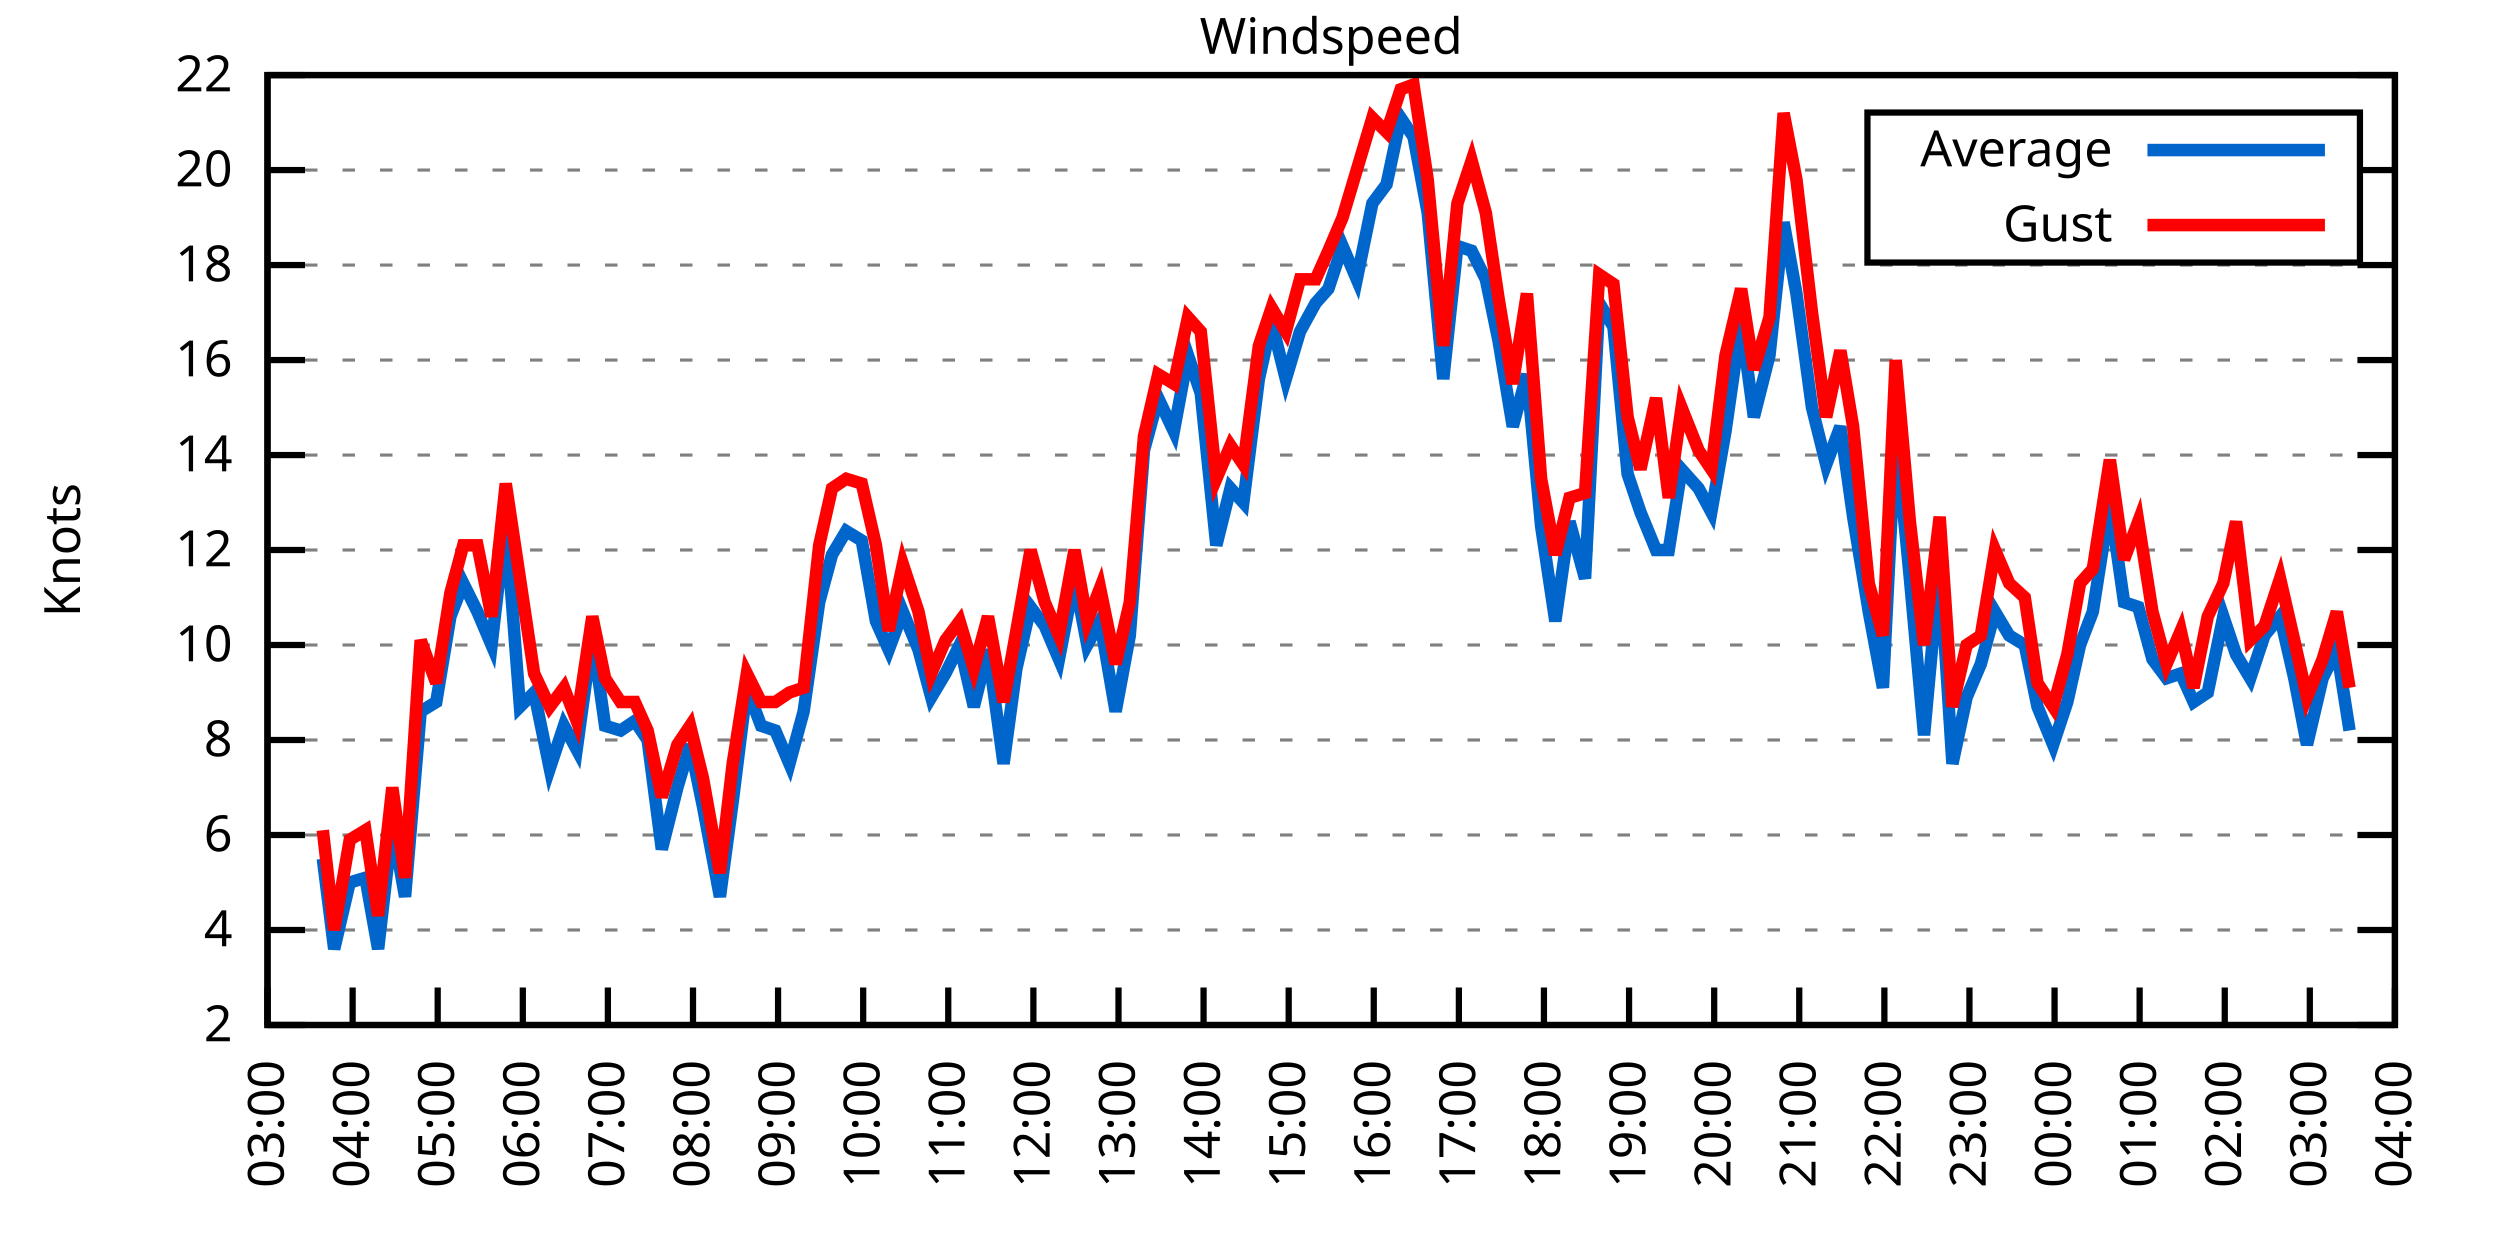
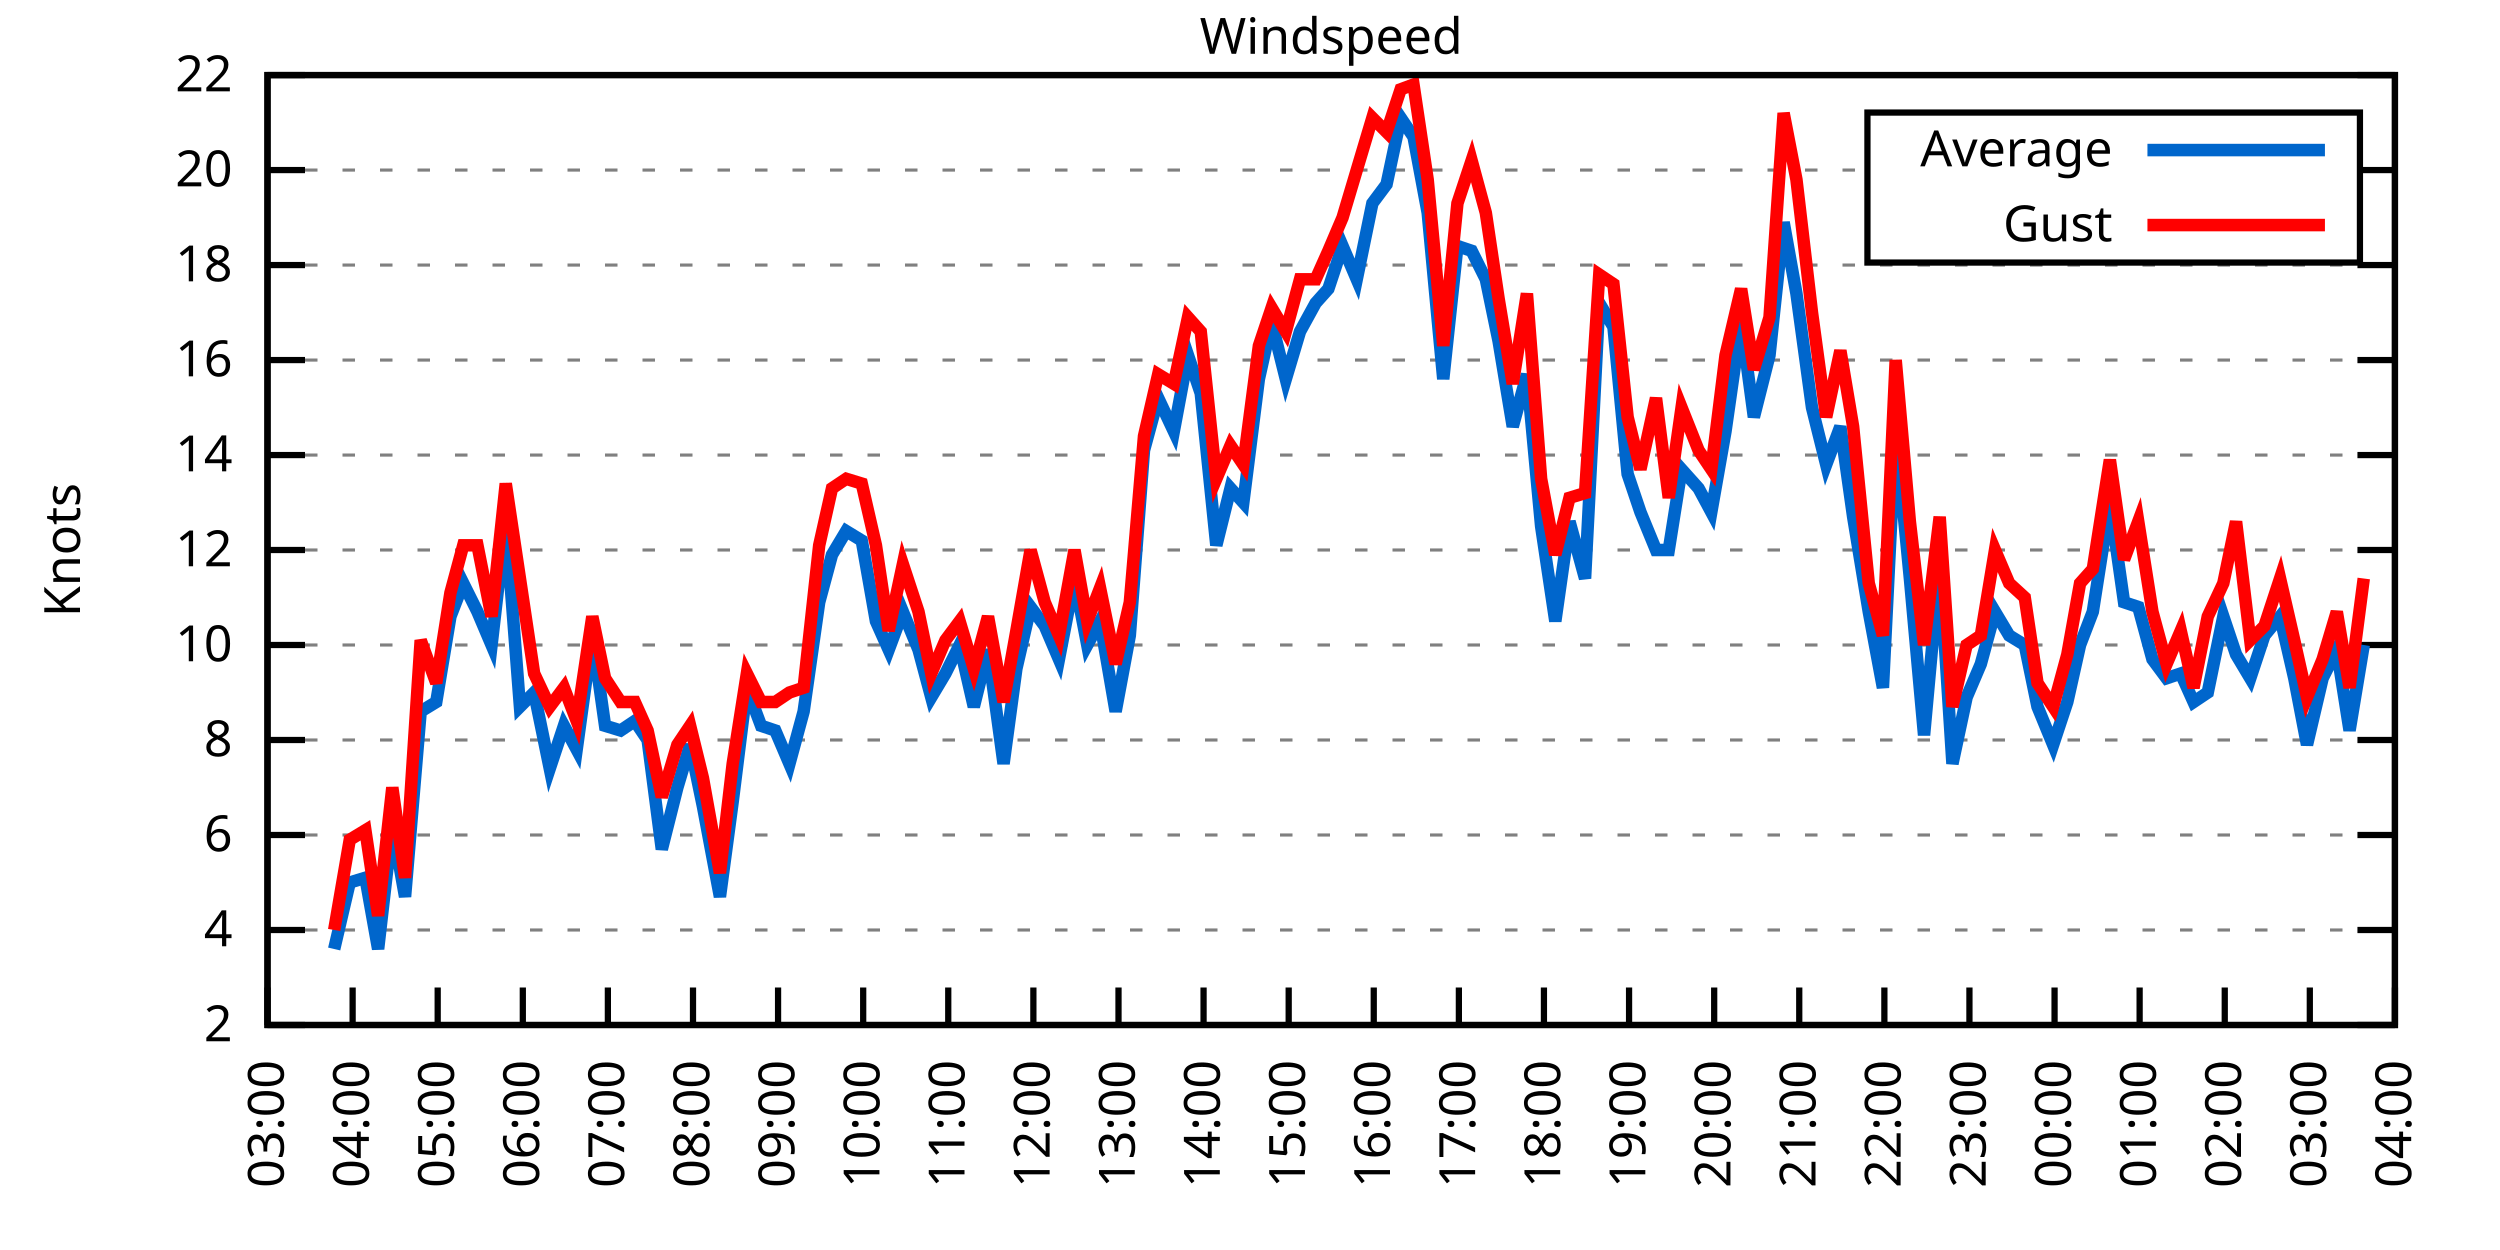
<svg xmlns="http://www.w3.org/2000/svg" xmlns:xlink="http://www.w3.org/1999/xlink" width="400" height="200" viewBox="0 0 400 200">
  <g id="gnuplot_canvas">
    <rect x="0" y="0" width="400" height="200" fill="none" />
    <defs>
      <circle id="gpDot" r="0.5" stroke-width="0.5" stroke="currentColor" />
      <path id="gpPt0" stroke-width="0.333" stroke="currentColor" d="M-1,0 h2 M0,-1 v2" />
      <path id="gpPt1" stroke-width="0.333" stroke="currentColor" d="M-1,-1 L1,1 M1,-1 L-1,1" />
      <path id="gpPt2" stroke-width="0.333" stroke="currentColor" d="M-1,0 L1,0 M0,-1 L0,1 M-1,-1 L1,1 M-1,1 L1,-1" />
      <rect id="gpPt3" stroke-width="0.333" stroke="currentColor" x="-1" y="-1" width="2" height="2" />
      <rect id="gpPt4" stroke-width="0.333" stroke="currentColor" fill="currentColor" x="-1" y="-1" width="2" height="2" />
      <circle id="gpPt5" stroke-width="0.333" stroke="currentColor" cx="0" cy="0" r="1" />
      <use xlink:href="#gpPt5" id="gpPt6" fill="currentColor" stroke="none" />
      <path id="gpPt7" stroke-width="0.333" stroke="currentColor" d="M0,-1.33 L-1.33,0.67 L1.33,0.67 z" />
      <use xlink:href="#gpPt7" id="gpPt8" fill="currentColor" stroke="none" />
      <use xlink:href="#gpPt7" id="gpPt9" stroke="currentColor" transform="rotate(180)" />
      <use xlink:href="#gpPt9" id="gpPt10" fill="currentColor" stroke="none" />
      <use xlink:href="#gpPt3" id="gpPt11" stroke="currentColor" transform="rotate(45)" />
      <use xlink:href="#gpPt11" id="gpPt12" fill="currentColor" stroke="none" />
      <path id="gpPt13" stroke-width="0.333" stroke="currentColor" d="M0,1.330 L1.265,0.411 L0.782,-1.067 L-0.782,-1.076 L-1.265,0.411 z" />
      <use xlink:href="#gpPt13" id="gpPt14" fill="currentColor" stroke="none" />
      <filter id="textbox" filterUnits="objectBoundingBox" x="0" y="0" height="1" width="1">
        <feFlood flood-color="white" flood-opacity="1" result="bgnd" />
        <feComposite in="SourceGraphic" in2="bgnd" operator="atop" />
      </filter>
      <filter id="greybox" filterUnits="objectBoundingBox" x="0" y="0" height="1" width="1">
        <feFlood flood-color="lightgrey" flood-opacity="1" result="grey" />
        <feComposite in="SourceGraphic" in2="grey" operator="atop" />
      </filter>
    </defs>
    <g fill="none" color="white" stroke="currentColor" stroke-width="1.00" stroke-linecap="butt" stroke-linejoin="miter">
</g>
    <g fill="none" color="black" stroke="currentColor" stroke-width="1.00" stroke-linecap="butt" stroke-linejoin="miter">
      <g stroke="none" shape-rendering="crispEdges">
        <polygon fill="rgb(255, 255, 255)" points="42.80,164.00 383.18,164.00 383.18,12.02 42.80,12.02 " />
      </g>
    </g>
    <g fill="none" color="black" stroke="currentColor" stroke-width="1.00" stroke-linecap="butt" stroke-linejoin="miter">
</g>
    <g fill="none" color="black" stroke="black" stroke-width="0.50" stroke-linecap="butt" stroke-linejoin="miter">
</g>
    <g fill="none" color="gray" stroke="currentColor" stroke-width="0.50" stroke-linecap="butt" stroke-linejoin="miter">
      <path stroke="gray" stroke-dasharray="2,4" class="gridline" d="M42.80,164.00 L383.19,164.00  " />
    </g>
    <g fill="none" color="gray" stroke="gray" stroke-width="1.00" stroke-linecap="butt" stroke-linejoin="miter">
</g>
    <g fill="none" color="black" stroke="currentColor" stroke-width="1.00" stroke-linecap="butt" stroke-linejoin="miter">
      <path stroke="black" d="M42.80,164.00 L48.80,164.00 M383.19,164.00 L377.19,164.00  " />
      <g transform="translate(37.20,166.60)" stroke="none" fill="black" font-family="Sans" font-size="8.00" text-anchor="end">
        <text>
          <tspan font-family="Sans"> 2</tspan>
        </text>
      </g>
    </g>
    <g fill="none" color="black" stroke="currentColor" stroke-width="1.00" stroke-linecap="butt" stroke-linejoin="miter">
</g>
    <g fill="none" color="black" stroke="black" stroke-width="0.50" stroke-linecap="butt" stroke-linejoin="miter">
</g>
    <g fill="none" color="gray" stroke="currentColor" stroke-width="0.50" stroke-linecap="butt" stroke-linejoin="miter">
      <path stroke="gray" stroke-dasharray="2,4" class="gridline" d="M42.80,148.80 L383.19,148.80  " />
    </g>
    <g fill="none" color="gray" stroke="gray" stroke-width="1.00" stroke-linecap="butt" stroke-linejoin="miter">
</g>
    <g fill="none" color="black" stroke="currentColor" stroke-width="1.00" stroke-linecap="butt" stroke-linejoin="miter">
      <path stroke="black" d="M42.80,148.80 L48.80,148.80 M383.19,148.80 L377.19,148.80  " />
      <g transform="translate(37.20,151.40)" stroke="none" fill="black" font-family="Sans" font-size="8.00" text-anchor="end">
        <text>
          <tspan font-family="Sans"> 4</tspan>
        </text>
      </g>
    </g>
    <g fill="none" color="black" stroke="currentColor" stroke-width="1.00" stroke-linecap="butt" stroke-linejoin="miter">
</g>
    <g fill="none" color="black" stroke="black" stroke-width="0.50" stroke-linecap="butt" stroke-linejoin="miter">
</g>
    <g fill="none" color="gray" stroke="currentColor" stroke-width="0.50" stroke-linecap="butt" stroke-linejoin="miter">
      <path stroke="gray" stroke-dasharray="2,4" class="gridline" d="M42.80,133.60 L383.19,133.60  " />
    </g>
    <g fill="none" color="gray" stroke="gray" stroke-width="1.00" stroke-linecap="butt" stroke-linejoin="miter">
</g>
    <g fill="none" color="black" stroke="currentColor" stroke-width="1.00" stroke-linecap="butt" stroke-linejoin="miter">
      <path stroke="black" d="M42.80,133.60 L48.80,133.60 M383.19,133.60 L377.19,133.60  " />
      <g transform="translate(37.20,136.20)" stroke="none" fill="black" font-family="Sans" font-size="8.00" text-anchor="end">
        <text>
          <tspan font-family="Sans"> 6</tspan>
        </text>
      </g>
    </g>
    <g fill="none" color="black" stroke="currentColor" stroke-width="1.00" stroke-linecap="butt" stroke-linejoin="miter">
</g>
    <g fill="none" color="black" stroke="black" stroke-width="0.50" stroke-linecap="butt" stroke-linejoin="miter">
</g>
    <g fill="none" color="gray" stroke="currentColor" stroke-width="0.50" stroke-linecap="butt" stroke-linejoin="miter">
      <path stroke="gray" stroke-dasharray="2,4" class="gridline" d="M42.80,118.40 L383.19,118.40  " />
    </g>
    <g fill="none" color="gray" stroke="gray" stroke-width="1.00" stroke-linecap="butt" stroke-linejoin="miter">
</g>
    <g fill="none" color="black" stroke="currentColor" stroke-width="1.00" stroke-linecap="butt" stroke-linejoin="miter">
      <path stroke="black" d="M42.80,118.40 L48.80,118.40 M383.19,118.40 L377.19,118.40  " />
      <g transform="translate(37.20,121.00)" stroke="none" fill="black" font-family="Sans" font-size="8.00" text-anchor="end">
        <text>
          <tspan font-family="Sans"> 8</tspan>
        </text>
      </g>
    </g>
    <g fill="none" color="black" stroke="currentColor" stroke-width="1.00" stroke-linecap="butt" stroke-linejoin="miter">
</g>
    <g fill="none" color="black" stroke="black" stroke-width="0.50" stroke-linecap="butt" stroke-linejoin="miter">
</g>
    <g fill="none" color="gray" stroke="currentColor" stroke-width="0.50" stroke-linecap="butt" stroke-linejoin="miter">
      <path stroke="gray" stroke-dasharray="2,4" class="gridline" d="M42.80,103.20 L383.19,103.20  " />
    </g>
    <g fill="none" color="gray" stroke="gray" stroke-width="1.00" stroke-linecap="butt" stroke-linejoin="miter">
</g>
    <g fill="none" color="black" stroke="currentColor" stroke-width="1.00" stroke-linecap="butt" stroke-linejoin="miter">
      <path stroke="black" d="M42.80,103.20 L48.80,103.20 M383.19,103.20 L377.19,103.20  " />
      <g transform="translate(37.20,105.80)" stroke="none" fill="black" font-family="Sans" font-size="8.00" text-anchor="end">
        <text>
          <tspan font-family="Sans"> 10</tspan>
        </text>
      </g>
    </g>
    <g fill="none" color="black" stroke="currentColor" stroke-width="1.00" stroke-linecap="butt" stroke-linejoin="miter">
</g>
    <g fill="none" color="black" stroke="black" stroke-width="0.50" stroke-linecap="butt" stroke-linejoin="miter">
</g>
    <g fill="none" color="gray" stroke="currentColor" stroke-width="0.50" stroke-linecap="butt" stroke-linejoin="miter">
      <path stroke="gray" stroke-dasharray="2,4" class="gridline" d="M42.80,88.00 L383.19,88.00  " />
    </g>
    <g fill="none" color="gray" stroke="gray" stroke-width="1.00" stroke-linecap="butt" stroke-linejoin="miter">
</g>
    <g fill="none" color="black" stroke="currentColor" stroke-width="1.00" stroke-linecap="butt" stroke-linejoin="miter">
      <path stroke="black" d="M42.80,88.00 L48.80,88.00 M383.19,88.00 L377.19,88.00  " />
      <g transform="translate(37.20,90.60)" stroke="none" fill="black" font-family="Sans" font-size="8.00" text-anchor="end">
        <text>
          <tspan font-family="Sans"> 12</tspan>
        </text>
      </g>
    </g>
    <g fill="none" color="black" stroke="currentColor" stroke-width="1.00" stroke-linecap="butt" stroke-linejoin="miter">
</g>
    <g fill="none" color="black" stroke="black" stroke-width="0.50" stroke-linecap="butt" stroke-linejoin="miter">
</g>
    <g fill="none" color="gray" stroke="currentColor" stroke-width="0.50" stroke-linecap="butt" stroke-linejoin="miter">
      <path stroke="gray" stroke-dasharray="2,4" class="gridline" d="M42.80,72.81 L383.19,72.81  " />
    </g>
    <g fill="none" color="gray" stroke="gray" stroke-width="1.00" stroke-linecap="butt" stroke-linejoin="miter">
</g>
    <g fill="none" color="black" stroke="currentColor" stroke-width="1.00" stroke-linecap="butt" stroke-linejoin="miter">
      <path stroke="black" d="M42.80,72.81 L48.80,72.81 M383.19,72.81 L377.19,72.81  " />
      <g transform="translate(37.20,75.41)" stroke="none" fill="black" font-family="Sans" font-size="8.00" text-anchor="end">
        <text>
          <tspan font-family="Sans"> 14</tspan>
        </text>
      </g>
    </g>
    <g fill="none" color="black" stroke="currentColor" stroke-width="1.00" stroke-linecap="butt" stroke-linejoin="miter">
</g>
    <g fill="none" color="black" stroke="black" stroke-width="0.50" stroke-linecap="butt" stroke-linejoin="miter">
</g>
    <g fill="none" color="gray" stroke="currentColor" stroke-width="0.50" stroke-linecap="butt" stroke-linejoin="miter">
      <path stroke="gray" stroke-dasharray="2,4" class="gridline" d="M42.80,57.61 L383.19,57.61  " />
    </g>
    <g fill="none" color="gray" stroke="gray" stroke-width="1.00" stroke-linecap="butt" stroke-linejoin="miter">
</g>
    <g fill="none" color="black" stroke="currentColor" stroke-width="1.00" stroke-linecap="butt" stroke-linejoin="miter">
      <path stroke="black" d="M42.80,57.61 L48.80,57.61 M383.19,57.61 L377.19,57.61  " />
      <g transform="translate(37.20,60.21)" stroke="none" fill="black" font-family="Sans" font-size="8.00" text-anchor="end">
        <text>
          <tspan font-family="Sans"> 16</tspan>
        </text>
      </g>
    </g>
    <g fill="none" color="black" stroke="currentColor" stroke-width="1.00" stroke-linecap="butt" stroke-linejoin="miter">
</g>
    <g fill="none" color="black" stroke="black" stroke-width="0.50" stroke-linecap="butt" stroke-linejoin="miter">
</g>
    <g fill="none" color="gray" stroke="currentColor" stroke-width="0.50" stroke-linecap="butt" stroke-linejoin="miter">
      <path stroke="gray" stroke-dasharray="2,4" class="gridline" d="M42.80,42.41 L383.19,42.41  " />
    </g>
    <g fill="none" color="gray" stroke="gray" stroke-width="1.00" stroke-linecap="butt" stroke-linejoin="miter">
</g>
    <g fill="none" color="black" stroke="currentColor" stroke-width="1.00" stroke-linecap="butt" stroke-linejoin="miter">
      <path stroke="black" d="M42.80,42.41 L48.80,42.41 M383.19,42.41 L377.19,42.41  " />
      <g transform="translate(37.20,45.01)" stroke="none" fill="black" font-family="Sans" font-size="8.00" text-anchor="end">
        <text>
          <tspan font-family="Sans"> 18</tspan>
        </text>
      </g>
    </g>
    <g fill="none" color="black" stroke="currentColor" stroke-width="1.00" stroke-linecap="butt" stroke-linejoin="miter">
</g>
    <g fill="none" color="black" stroke="black" stroke-width="0.50" stroke-linecap="butt" stroke-linejoin="miter">
</g>
    <g fill="none" color="gray" stroke="currentColor" stroke-width="0.50" stroke-linecap="butt" stroke-linejoin="miter">
      <path stroke="gray" stroke-dasharray="2,4" class="gridline" d="M42.80,27.21 L298.79,27.21 M377.59,27.21 L383.19,27.21  " />
    </g>
    <g fill="none" color="gray" stroke="gray" stroke-width="1.00" stroke-linecap="butt" stroke-linejoin="miter">
</g>
    <g fill="none" color="black" stroke="currentColor" stroke-width="1.00" stroke-linecap="butt" stroke-linejoin="miter">
      <path stroke="black" d="M42.80,27.21 L48.80,27.21 M383.19,27.21 L377.19,27.21  " />
      <g transform="translate(37.20,29.81)" stroke="none" fill="black" font-family="Sans" font-size="8.00" text-anchor="end">
        <text>
          <tspan font-family="Sans"> 20</tspan>
        </text>
      </g>
    </g>
    <g fill="none" color="black" stroke="currentColor" stroke-width="1.00" stroke-linecap="butt" stroke-linejoin="miter">
</g>
    <g fill="none" color="black" stroke="black" stroke-width="0.50" stroke-linecap="butt" stroke-linejoin="miter">
</g>
    <g fill="none" color="gray" stroke="currentColor" stroke-width="0.50" stroke-linecap="butt" stroke-linejoin="miter">
      <path stroke="gray" stroke-dasharray="2,4" class="gridline" d="M42.80,12.01 L383.19,12.01  " />
    </g>
    <g fill="none" color="gray" stroke="gray" stroke-width="1.00" stroke-linecap="butt" stroke-linejoin="miter">
</g>
    <g fill="none" color="black" stroke="currentColor" stroke-width="1.00" stroke-linecap="butt" stroke-linejoin="miter">
      <path stroke="black" d="M42.80,12.01 L48.80,12.01 M383.19,12.01 L377.19,12.01  " />
      <g transform="translate(37.20,14.61)" stroke="none" fill="black" font-family="Sans" font-size="8.00" text-anchor="end">
        <text>
          <tspan font-family="Sans"> 22</tspan>
        </text>
      </g>
    </g>
    <g fill="none" color="black" stroke="currentColor" stroke-width="1.00" stroke-linecap="butt" stroke-linejoin="miter">
      <path stroke="black" d="M42.80,164.00 L42.80,158.00  " />
      <g transform="translate(45.40,169.60) rotate(270.00)" stroke="none" fill="black" font-family="Sans" font-size="8.00" text-anchor="end">
        <text>
          <tspan font-family="Sans">03:00</tspan>
        </text>
      </g>
    </g>
    <g fill="none" color="black" stroke="currentColor" stroke-width="1.00" stroke-linecap="butt" stroke-linejoin="miter">
      <path stroke="black" d="M56.42,164.00 L56.42,158.00  " />
      <g transform="translate(59.02,169.60) rotate(270.00)" stroke="none" fill="black" font-family="Sans" font-size="8.00" text-anchor="end">
        <text>
          <tspan font-family="Sans">04:00</tspan>
        </text>
      </g>
    </g>
    <g fill="none" color="black" stroke="currentColor" stroke-width="1.00" stroke-linecap="butt" stroke-linejoin="miter">
      <path stroke="black" d="M70.03,164.00 L70.03,158.00  " />
      <g transform="translate(72.63,169.60) rotate(270.00)" stroke="none" fill="black" font-family="Sans" font-size="8.00" text-anchor="end">
        <text>
          <tspan font-family="Sans">05:00</tspan>
        </text>
      </g>
    </g>
    <g fill="none" color="black" stroke="currentColor" stroke-width="1.00" stroke-linecap="butt" stroke-linejoin="miter">
      <path stroke="black" d="M83.65,164.00 L83.65,158.00  " />
      <g transform="translate(86.25,169.60) rotate(270.00)" stroke="none" fill="black" font-family="Sans" font-size="8.00" text-anchor="end">
        <text>
          <tspan font-family="Sans">06:00</tspan>
        </text>
      </g>
    </g>
    <g fill="none" color="black" stroke="currentColor" stroke-width="1.00" stroke-linecap="butt" stroke-linejoin="miter">
      <path stroke="black" d="M97.26,164.00 L97.26,158.00  " />
      <g transform="translate(99.86,169.60) rotate(270.00)" stroke="none" fill="black" font-family="Sans" font-size="8.00" text-anchor="end">
        <text>
          <tspan font-family="Sans">07:00</tspan>
        </text>
      </g>
    </g>
    <g fill="none" color="black" stroke="currentColor" stroke-width="1.00" stroke-linecap="butt" stroke-linejoin="miter">
      <path stroke="black" d="M110.88,164.00 L110.88,158.00  " />
      <g transform="translate(113.48,169.60) rotate(270.00)" stroke="none" fill="black" font-family="Sans" font-size="8.00" text-anchor="end">
        <text>
          <tspan font-family="Sans">08:00</tspan>
        </text>
      </g>
    </g>
    <g fill="none" color="black" stroke="currentColor" stroke-width="1.00" stroke-linecap="butt" stroke-linejoin="miter">
      <path stroke="black" d="M124.49,164.00 L124.49,158.00  " />
      <g transform="translate(127.09,169.60) rotate(270.00)" stroke="none" fill="black" font-family="Sans" font-size="8.00" text-anchor="end">
        <text>
          <tspan font-family="Sans">09:00</tspan>
        </text>
      </g>
    </g>
    <g fill="none" color="black" stroke="currentColor" stroke-width="1.00" stroke-linecap="butt" stroke-linejoin="miter">
      <path stroke="black" d="M138.11,164.00 L138.11,158.00  " />
      <g transform="translate(140.71,169.60) rotate(270.00)" stroke="none" fill="black" font-family="Sans" font-size="8.00" text-anchor="end">
        <text>
          <tspan font-family="Sans">10:00</tspan>
        </text>
      </g>
    </g>
    <g fill="none" color="black" stroke="currentColor" stroke-width="1.00" stroke-linecap="butt" stroke-linejoin="miter">
      <path stroke="black" d="M151.72,164.00 L151.72,158.00  " />
      <g transform="translate(154.32,169.60) rotate(270.00)" stroke="none" fill="black" font-family="Sans" font-size="8.00" text-anchor="end">
        <text>
          <tspan font-family="Sans">11:00</tspan>
        </text>
      </g>
    </g>
    <g fill="none" color="black" stroke="currentColor" stroke-width="1.00" stroke-linecap="butt" stroke-linejoin="miter">
      <path stroke="black" d="M165.34,164.00 L165.34,158.00  " />
      <g transform="translate(167.94,169.60) rotate(270.00)" stroke="none" fill="black" font-family="Sans" font-size="8.00" text-anchor="end">
        <text>
          <tspan font-family="Sans">12:00</tspan>
        </text>
      </g>
    </g>
    <g fill="none" color="black" stroke="currentColor" stroke-width="1.00" stroke-linecap="butt" stroke-linejoin="miter">
      <path stroke="black" d="M178.96,164.00 L178.96,158.00  " />
      <g transform="translate(181.56,169.60) rotate(270.00)" stroke="none" fill="black" font-family="Sans" font-size="8.00" text-anchor="end">
        <text>
          <tspan font-family="Sans">13:00</tspan>
        </text>
      </g>
    </g>
    <g fill="none" color="black" stroke="currentColor" stroke-width="1.00" stroke-linecap="butt" stroke-linejoin="miter">
      <path stroke="black" d="M192.57,164.00 L192.57,158.00  " />
      <g transform="translate(195.17,169.60) rotate(270.00)" stroke="none" fill="black" font-family="Sans" font-size="8.00" text-anchor="end">
        <text>
          <tspan font-family="Sans">14:00</tspan>
        </text>
      </g>
    </g>
    <g fill="none" color="black" stroke="currentColor" stroke-width="1.00" stroke-linecap="butt" stroke-linejoin="miter">
      <path stroke="black" d="M206.19,164.00 L206.19,158.00  " />
      <g transform="translate(208.79,169.60) rotate(270.00)" stroke="none" fill="black" font-family="Sans" font-size="8.00" text-anchor="end">
        <text>
          <tspan font-family="Sans">15:00</tspan>
        </text>
      </g>
    </g>
    <g fill="none" color="black" stroke="currentColor" stroke-width="1.00" stroke-linecap="butt" stroke-linejoin="miter">
      <path stroke="black" d="M219.80,164.00 L219.80,158.00  " />
      <g transform="translate(222.40,169.60) rotate(270.00)" stroke="none" fill="black" font-family="Sans" font-size="8.00" text-anchor="end">
        <text>
          <tspan font-family="Sans">16:00</tspan>
        </text>
      </g>
    </g>
    <g fill="none" color="black" stroke="currentColor" stroke-width="1.00" stroke-linecap="butt" stroke-linejoin="miter">
      <path stroke="black" d="M233.42,164.00 L233.42,158.00  " />
      <g transform="translate(236.02,169.60) rotate(270.00)" stroke="none" fill="black" font-family="Sans" font-size="8.00" text-anchor="end">
        <text>
          <tspan font-family="Sans">17:00</tspan>
        </text>
      </g>
    </g>
    <g fill="none" color="black" stroke="currentColor" stroke-width="1.00" stroke-linecap="butt" stroke-linejoin="miter">
      <path stroke="black" d="M247.03,164.00 L247.03,158.00  " />
      <g transform="translate(249.63,169.60) rotate(270.00)" stroke="none" fill="black" font-family="Sans" font-size="8.00" text-anchor="end">
        <text>
          <tspan font-family="Sans">18:00</tspan>
        </text>
      </g>
    </g>
    <g fill="none" color="black" stroke="currentColor" stroke-width="1.00" stroke-linecap="butt" stroke-linejoin="miter">
      <path stroke="black" d="M260.65,164.00 L260.65,158.00  " />
      <g transform="translate(263.25,169.60) rotate(270.00)" stroke="none" fill="black" font-family="Sans" font-size="8.00" text-anchor="end">
        <text>
          <tspan font-family="Sans">19:00</tspan>
        </text>
      </g>
    </g>
    <g fill="none" color="black" stroke="currentColor" stroke-width="1.00" stroke-linecap="butt" stroke-linejoin="miter">
      <path stroke="black" d="M274.27,164.00 L274.27,158.00  " />
      <g transform="translate(276.87,169.60) rotate(270.00)" stroke="none" fill="black" font-family="Sans" font-size="8.00" text-anchor="end">
        <text>
          <tspan font-family="Sans">20:00</tspan>
        </text>
      </g>
    </g>
    <g fill="none" color="black" stroke="currentColor" stroke-width="1.00" stroke-linecap="butt" stroke-linejoin="miter">
      <path stroke="black" d="M287.88,164.00 L287.88,158.00  " />
      <g transform="translate(290.48,169.60) rotate(270.00)" stroke="none" fill="black" font-family="Sans" font-size="8.00" text-anchor="end">
        <text>
          <tspan font-family="Sans">21:00</tspan>
        </text>
      </g>
    </g>
    <g fill="none" color="black" stroke="currentColor" stroke-width="1.00" stroke-linecap="butt" stroke-linejoin="miter">
      <path stroke="black" d="M301.50,164.00 L301.50,158.00  " />
      <g transform="translate(304.10,169.60) rotate(270.00)" stroke="none" fill="black" font-family="Sans" font-size="8.00" text-anchor="end">
        <text>
          <tspan font-family="Sans">22:00</tspan>
        </text>
      </g>
    </g>
    <g fill="none" color="black" stroke="currentColor" stroke-width="1.00" stroke-linecap="butt" stroke-linejoin="miter">
      <path stroke="black" d="M315.11,164.00 L315.11,158.00  " />
      <g transform="translate(317.71,169.60) rotate(270.00)" stroke="none" fill="black" font-family="Sans" font-size="8.00" text-anchor="end">
        <text>
          <tspan font-family="Sans">23:00</tspan>
        </text>
      </g>
    </g>
    <g fill="none" color="black" stroke="currentColor" stroke-width="1.00" stroke-linecap="butt" stroke-linejoin="miter">
      <path stroke="black" d="M328.73,164.00 L328.73,158.00  " />
      <g transform="translate(331.33,169.60) rotate(270.00)" stroke="none" fill="black" font-family="Sans" font-size="8.00" text-anchor="end">
        <text>
          <tspan font-family="Sans">00:00</tspan>
        </text>
      </g>
    </g>
    <g fill="none" color="black" stroke="currentColor" stroke-width="1.00" stroke-linecap="butt" stroke-linejoin="miter">
      <path stroke="black" d="M342.34,164.00 L342.34,158.00  " />
      <g transform="translate(344.94,169.60) rotate(270.00)" stroke="none" fill="black" font-family="Sans" font-size="8.00" text-anchor="end">
        <text>
          <tspan font-family="Sans">01:00</tspan>
        </text>
      </g>
    </g>
    <g fill="none" color="black" stroke="currentColor" stroke-width="1.00" stroke-linecap="butt" stroke-linejoin="miter">
      <path stroke="black" d="M355.96,164.00 L355.96,158.00  " />
      <g transform="translate(358.56,169.60) rotate(270.00)" stroke="none" fill="black" font-family="Sans" font-size="8.00" text-anchor="end">
        <text>
          <tspan font-family="Sans">02:00</tspan>
        </text>
      </g>
    </g>
    <g fill="none" color="black" stroke="currentColor" stroke-width="1.00" stroke-linecap="butt" stroke-linejoin="miter">
      <path stroke="black" d="M369.57,164.00 L369.57,158.00  " />
      <g transform="translate(372.17,169.60) rotate(270.00)" stroke="none" fill="black" font-family="Sans" font-size="8.00" text-anchor="end">
        <text>
          <tspan font-family="Sans">03:00</tspan>
        </text>
      </g>
    </g>
    <g fill="none" color="black" stroke="currentColor" stroke-width="1.00" stroke-linecap="butt" stroke-linejoin="miter">
      <path stroke="black" d="M383.19,164.00 L383.19,158.00  " />
      <g transform="translate(385.79,169.60) rotate(270.00)" stroke="none" fill="black" font-family="Sans" font-size="8.00" text-anchor="end">
        <text>
          <tspan font-family="Sans">04:00</tspan>
        </text>
      </g>
    </g>
    <g fill="none" color="black" stroke="currentColor" stroke-width="1.00" stroke-linecap="butt" stroke-linejoin="miter">
</g>
    <g fill="none" color="black" stroke="currentColor" stroke-width="1.00" stroke-linecap="butt" stroke-linejoin="miter">
      <path stroke="black" d="M42.80,12.01 L42.80,164.00 L383.19,164.00 L383.19,12.01 L42.80,12.01 Z  " />
    </g>
    <g fill="none" color="black" stroke="currentColor" stroke-width="1.00" stroke-linecap="butt" stroke-linejoin="miter">
</g>
    <g fill="none" color="black" stroke="currentColor" stroke-width="1.00" stroke-linecap="butt" stroke-linejoin="miter">
      <path stroke="black" d="M298.79,42.01 L298.79,18.01 L377.59,18.01 L377.59,42.01 L298.79,42.01 Z  " />
    </g>
    <g id="Windspeed_plot_1">
      <g fill="none" color="white" stroke="black" stroke-width="2.00" stroke-linecap="butt" stroke-linejoin="miter">
</g>
      <g fill="none" color="black" stroke="currentColor" stroke-width="2.00" stroke-linecap="butt" stroke-linejoin="miter">
        <g transform="translate(337.99,26.61)" stroke="none" fill="black" font-family="Sans" font-size="8.00" text-anchor="end">
          <text>
            <tspan font-family="Sans">Average</tspan>
          </text>
        </g>
      </g>
      <g fill="none" color="black" stroke="currentColor" stroke-width="2.00" stroke-linecap="butt" stroke-linejoin="miter">
-         <path stroke="rgb(  0, 102, 204)" d="M343.59,24.01 L371.99,24.01 M51.65,137.40 L53.47,151.84 L55.96,141.20 L58.46,140.44 L60.50,151.84 L62.77,132.08   L64.81,143.48 L67.31,113.84 L69.80,112.32 L72.07,98.64 L74.12,93.32 L76.39,97.88 L78.65,103.20 L80.92,83.45   L83.19,113.08 L85.46,110.80 L87.96,122.96 L90.23,116.12 L92.27,119.92 L94.77,101.68 L96.81,116.12 L99.30,116.88   L101.57,115.36 L103.62,118.40 L105.89,135.88 L108.38,126.00 L110.42,119.16 L112.47,129.04 L115.19,143.48 L117.23,128.28   L119.50,110.04 L121.77,116.12 L124.04,116.88 L126.31,122.20 L128.58,113.84 L131.07,96.36 L133.12,88.76 L135.39,84.97   L137.88,86.49 L140.15,99.40 L142.19,103.96 L144.46,97.88 L146.96,103.96 L149.00,111.56 L151.27,107.76 L153.54,103.20   L155.81,113.08 L158.08,103.96 L160.57,122.20 L162.62,107.00 L164.89,97.12 L167.16,100.16 L169.43,105.48 L171.92,92.56   L173.96,103.20 L176.01,99.40 L178.50,113.84 L180.77,101.68 L183.04,72.05 L185.31,63.69 L187.81,69.01 L190.08,56.85   L192.12,62.93 L194.61,87.25 L196.88,78.13 L198.93,80.41 L201.42,60.65 L203.46,51.53 L205.73,60.65 L208.00,53.05   L210.50,48.49 L212.54,46.21 L214.81,39.37 L217.08,44.69 L219.58,32.53 L221.85,29.49 L224.11,18.85 L226.16,21.89   L228.43,34.05 L230.92,60.65 L233.19,39.37 L235.46,40.13 L237.73,44.69 L239.77,54.57 L242.04,68.25 L244.31,59.89   L246.58,84.21 L248.85,99.40 L251.12,83.45 L253.61,92.56 L255.88,48.49 L258.15,52.29 L260.42,75.85 L262.47,81.93   L264.96,88.00 L267.00,88.00 L269.05,75.09 L271.77,78.13 L273.81,81.93 L276.08,69.01 L278.58,51.53 L280.62,66.73   L283.12,56.85 L285.38,35.57 L287.43,46.97 L289.92,65.21 L292.19,74.33 L294.46,68.25 L296.50,82.69 L299.00,97.88   L301.27,110.04 L303.31,69.01 L305.58,92.56 L307.85,117.64 L310.35,90.28 L312.39,122.20 L314.66,111.56 L316.93,106.24   L319.20,97.88 L321.47,101.68 L323.96,103.20 L326.00,113.08 L328.50,119.16 L330.77,112.32 L332.81,103.20 L334.85,97.88   L337.58,80.41 L339.85,96.36 L342.12,97.12 L344.39,105.48 L346.65,108.52 L348.92,107.76 L350.97,112.32 L353.24,110.80   L355.73,98.64 L357.77,104.72 L360.04,108.52 L362.31,101.68 L364.81,98.64 L367.08,108.52 L369.12,119.16 L371.62,108.52   L373.89,103.96 L375.93,116.88  " />
+         <path stroke="rgb(  0, 102, 204)" d="M343.59,24.01 L371.99,24.01 M53.47,151.84 L55.96,141.20 L58.46,140.44 L60.50,151.84 L62.77,132.08 L64.81,143.48   L67.31,113.84 L69.80,112.32 L72.07,98.64 L74.12,93.32 L76.39,97.88 L78.65,103.20 L80.92,83.45 L83.19,113.08   L85.46,110.80 L87.96,122.96 L90.23,116.12 L92.27,119.92 L94.77,101.68 L96.81,116.12 L99.30,116.88 L101.57,115.36   L103.62,118.40 L105.89,135.88 L108.38,126.00 L110.42,119.16 L112.47,129.04 L115.19,143.48 L117.23,128.28 L119.50,110.04   L121.77,116.12 L124.04,116.88 L126.31,122.20 L128.58,113.84 L131.07,96.36 L133.12,88.76 L135.39,84.97 L137.88,86.49   L140.15,99.40 L142.19,103.96 L144.46,97.88 L146.96,103.96 L149.00,111.56 L151.27,107.76 L153.54,103.20 L155.81,113.08   L158.08,103.96 L160.57,122.20 L162.62,107.00 L164.89,97.12 L167.16,100.16 L169.43,105.48 L171.92,92.56 L173.96,103.20   L176.01,99.40 L178.50,113.84 L180.77,101.68 L183.04,72.05 L185.31,63.69 L187.81,69.01 L190.08,56.85 L192.12,62.93   L194.61,87.25 L196.88,78.13 L198.93,80.41 L201.42,60.65 L203.46,51.53 L205.73,60.65 L208.00,53.05 L210.50,48.49   L212.54,46.21 L214.81,39.37 L217.08,44.69 L219.58,32.53 L221.85,29.49 L224.11,18.85 L226.16,21.89 L228.43,34.05   L230.92,60.65 L233.19,39.37 L235.46,40.13 L237.73,44.69 L239.77,54.57 L242.04,68.25 L244.31,59.89 L246.58,84.21   L248.85,99.40 L251.12,83.45 L253.61,92.56 L255.88,48.49 L258.15,52.29 L260.42,75.85 L262.47,81.93 L264.96,88.00   L267.00,88.00 L269.05,75.09 L271.77,78.13 L273.81,81.93 L276.08,69.01 L278.58,51.53 L280.62,66.73 L283.12,56.85   L285.38,35.57 L287.43,46.97 L289.92,65.21 L292.19,74.33 L294.46,68.25 L296.50,82.69 L299.00,97.88 L301.27,110.04   L303.31,69.01 L305.58,92.56 L307.85,117.64 L310.35,90.28 L312.39,122.20 L314.66,111.56 L316.93,106.24 L319.20,97.88   L321.47,101.68 L323.96,103.20 L326.00,113.08 L328.50,119.16 L330.77,112.32 L332.81,103.20 L334.85,97.88 L337.58,80.41   L339.85,96.36 L342.12,97.12 L344.39,105.48 L346.65,108.52 L348.92,107.76 L350.97,112.32 L353.24,110.80 L355.73,98.64   L357.77,104.72 L360.04,108.52 L362.31,101.68 L364.81,98.64 L367.08,108.52 L369.12,119.16 L371.62,108.52 L373.89,103.96   L375.93,116.88 L378.20,103.20  " />
      </g>
    </g>
    <g id="Windspeed_plot_2">
      <g fill="none" color="black" stroke="currentColor" stroke-width="2.00" stroke-linecap="butt" stroke-linejoin="miter">
        <g transform="translate(337.99,38.61)" stroke="none" fill="black" font-family="Sans" font-size="8.00" text-anchor="end">
          <text>
            <tspan font-family="Sans">Gust</tspan>
          </text>
        </g>
      </g>
      <g fill="none" color="black" stroke="currentColor" stroke-width="2.00" stroke-linecap="butt" stroke-linejoin="miter">
-         <path stroke="rgb(255,   0,   0)" d="M343.59,36.01 L371.99,36.01 M51.65,132.84 L53.47,148.80 L55.96,134.36 L58.46,132.84 L60.50,146.52 L62.77,126.00   L64.81,140.44 L67.31,102.44 L69.80,109.28 L72.07,94.84 L74.12,87.25 L76.39,87.25 L78.65,98.64 L80.92,77.37   L83.19,92.56 L85.46,107.76 L87.96,113.08 L90.23,110.04 L92.27,115.36 L94.77,98.64 L96.81,108.52 L99.30,112.32   L101.57,112.32 L103.62,116.88 L105.89,127.52 L108.38,119.16 L110.42,116.12 L112.47,124.48 L115.19,139.68 L117.23,122.20   L119.50,107.76 L121.77,112.32 L124.04,112.32 L126.31,110.80 L128.58,110.04 L131.07,87.25 L133.12,78.13 L135.39,76.61   L137.88,77.37 L140.15,87.25 L142.19,100.92 L144.46,90.28 L146.96,97.88 L149.00,107.76 L151.27,102.44 L153.54,99.40   L155.81,107.00 L158.08,98.64 L160.57,112.32 L162.62,100.92 L164.89,88.00 L167.16,96.36 L169.43,101.68 L171.92,88.00   L173.96,99.40 L176.01,94.08 L178.50,106.24 L180.77,96.36 L183.04,69.77 L185.31,59.89 L187.81,61.41 L190.08,50.77   L192.12,53.05 L194.61,76.61 L196.88,71.29 L198.93,74.33 L201.42,55.33 L203.46,49.25 L205.73,53.05 L208.00,44.69   L210.50,44.69 L212.54,40.13 L214.81,34.81 L217.08,27.21 L219.58,18.85 L221.85,21.13 L224.11,14.29 L226.16,13.53   L228.43,28.73 L230.92,55.33 L233.19,32.53 L235.46,25.69 L237.73,34.05 L239.77,47.73 L242.04,61.41 L244.31,46.97   L246.58,76.61 L248.85,88.76 L251.12,79.65 L253.61,78.89 L255.88,43.93 L258.15,45.45 L260.42,66.73 L262.47,75.09   L264.96,63.69 L267.00,79.65 L269.05,65.21 L271.77,72.05 L273.81,75.09 L276.08,56.85 L278.58,46.21 L280.62,59.13   L283.12,50.77 L285.38,18.09 L287.43,28.73 L289.92,50.01 L292.19,66.73 L294.46,56.09 L296.50,68.25 L299.00,93.32   L301.27,101.68 L303.31,57.61 L305.58,83.45 L307.85,103.20 L310.35,82.69 L312.39,113.08 L314.66,103.20 L316.93,101.68   L319.20,88.00 L321.47,93.32 L323.96,95.60 L326.00,109.28 L328.50,113.08 L330.77,104.72 L332.81,93.32 L334.85,91.04   L337.58,73.57 L339.85,89.52 L342.12,83.45 L344.39,97.88 L346.65,106.24 L348.92,100.92 L350.97,110.04 L353.24,98.64   L355.73,93.32 L357.77,83.45 L360.04,102.44 L362.31,100.16 L364.81,92.56 L367.08,102.44 L369.12,111.56 L371.62,105.48   L373.89,97.88 L375.93,110.04  " />
+         <path stroke="rgb(255,   0,   0)" d="M343.59,36.01 L371.99,36.01 M53.47,148.80 L55.96,134.36 L58.46,132.84 L60.50,146.52 L62.77,126.00 L64.81,140.44   L67.31,102.44 L69.80,109.28 L72.07,94.84 L74.12,87.25 L76.39,87.25 L78.65,98.64 L80.92,77.37 L83.19,92.56   L85.46,107.76 L87.96,113.08 L90.23,110.04 L92.27,115.36 L94.77,98.64 L96.81,108.52 L99.30,112.32 L101.57,112.32   L103.62,116.88 L105.89,127.52 L108.38,119.16 L110.42,116.12 L112.47,124.48 L115.19,139.68 L117.23,122.20 L119.50,107.76   L121.77,112.32 L124.04,112.32 L126.31,110.80 L128.58,110.04 L131.07,87.25 L133.12,78.13 L135.39,76.61 L137.88,77.37   L140.15,87.25 L142.19,100.92 L144.46,90.28 L146.96,97.88 L149.00,107.76 L151.27,102.44 L153.54,99.40 L155.81,107.00   L158.08,98.64 L160.57,112.32 L162.62,100.92 L164.89,88.00 L167.16,96.36 L169.43,101.68 L171.92,88.00 L173.96,99.40   L176.01,94.08 L178.50,106.24 L180.77,96.36 L183.04,69.77 L185.31,59.89 L187.81,61.41 L190.08,50.77 L192.12,53.05   L194.61,76.61 L196.88,71.29 L198.93,74.33 L201.42,55.33 L203.46,49.25 L205.73,53.05 L208.00,44.69 L210.50,44.69   L212.54,40.13 L214.81,34.81 L217.08,27.21 L219.58,18.85 L221.85,21.13 L224.11,14.29 L226.16,13.53 L228.43,28.73   L230.92,55.33 L233.19,32.53 L235.46,25.69 L237.73,34.05 L239.77,47.73 L242.04,61.41 L244.31,46.97 L246.58,76.61   L248.85,88.76 L251.12,79.65 L253.61,78.89 L255.88,43.93 L258.15,45.45 L260.42,66.73 L262.47,75.09 L264.96,63.69   L267.00,79.65 L269.05,65.21 L271.77,72.05 L273.81,75.09 L276.08,56.85 L278.58,46.21 L280.62,59.13 L283.12,50.77   L285.38,18.09 L287.43,28.73 L289.92,50.01 L292.19,66.73 L294.46,56.09 L296.50,68.25 L299.00,93.32 L301.27,101.68   L303.31,57.61 L305.58,83.45 L307.85,103.20 L310.35,82.69 L312.39,113.08 L314.66,103.20 L316.93,101.68 L319.20,88.00   L321.47,93.32 L323.96,95.60 L326.00,109.28 L328.50,113.08 L330.77,104.72 L332.81,93.32 L334.85,91.04 L337.58,73.57   L339.85,89.52 L342.12,83.45 L344.39,97.88 L346.65,106.24 L348.92,100.92 L350.97,110.04 L353.24,98.64 L355.73,93.32   L357.77,83.45 L360.04,102.44 L362.31,100.16 L364.81,92.56 L367.08,102.44 L369.12,111.56 L371.62,105.48 L373.89,97.88   L375.93,110.04 L378.20,92.56  " />
      </g>
    </g>
    <g fill="none" color="black" stroke="currentColor" stroke-width="2.00" stroke-linecap="butt" stroke-linejoin="miter">
</g>
    <g fill="none" color="black" stroke="black" stroke-width="1.00" stroke-linecap="butt" stroke-linejoin="miter">
</g>
    <g fill="none" color="black" stroke="currentColor" stroke-width="1.00" stroke-linecap="butt" stroke-linejoin="miter">
      <path stroke="black" d="M42.80,12.01 L42.80,164.00 L383.19,164.00 L383.19,12.01 L42.80,12.01 Z  " />
      <g transform="translate(12.80,88.01) rotate(270.00)" stroke="none" fill="black" font-family="Sans" font-size="8.00" text-anchor="middle">
        <text>
          <tspan font-family="Sans">Knots</tspan>
        </text>
      </g>
    </g>
    <g fill="none" color="black" stroke="currentColor" stroke-width="1.00" stroke-linecap="butt" stroke-linejoin="miter">
</g>
    <g fill="none" color="black" stroke="currentColor" stroke-width="1.00" stroke-linecap="butt" stroke-linejoin="miter">
      <g transform="translate(212.99,8.61)" stroke="none" fill="black" font-family="Sans" font-size="8.00" text-anchor="middle">
        <text>
          <tspan font-family="Sans">Windspeed</tspan>
        </text>
      </g>
    </g>
    <g fill="none" color="black" stroke="currentColor" stroke-width="1.00" stroke-linecap="butt" stroke-linejoin="miter">
</g>
  </g>
</svg>
